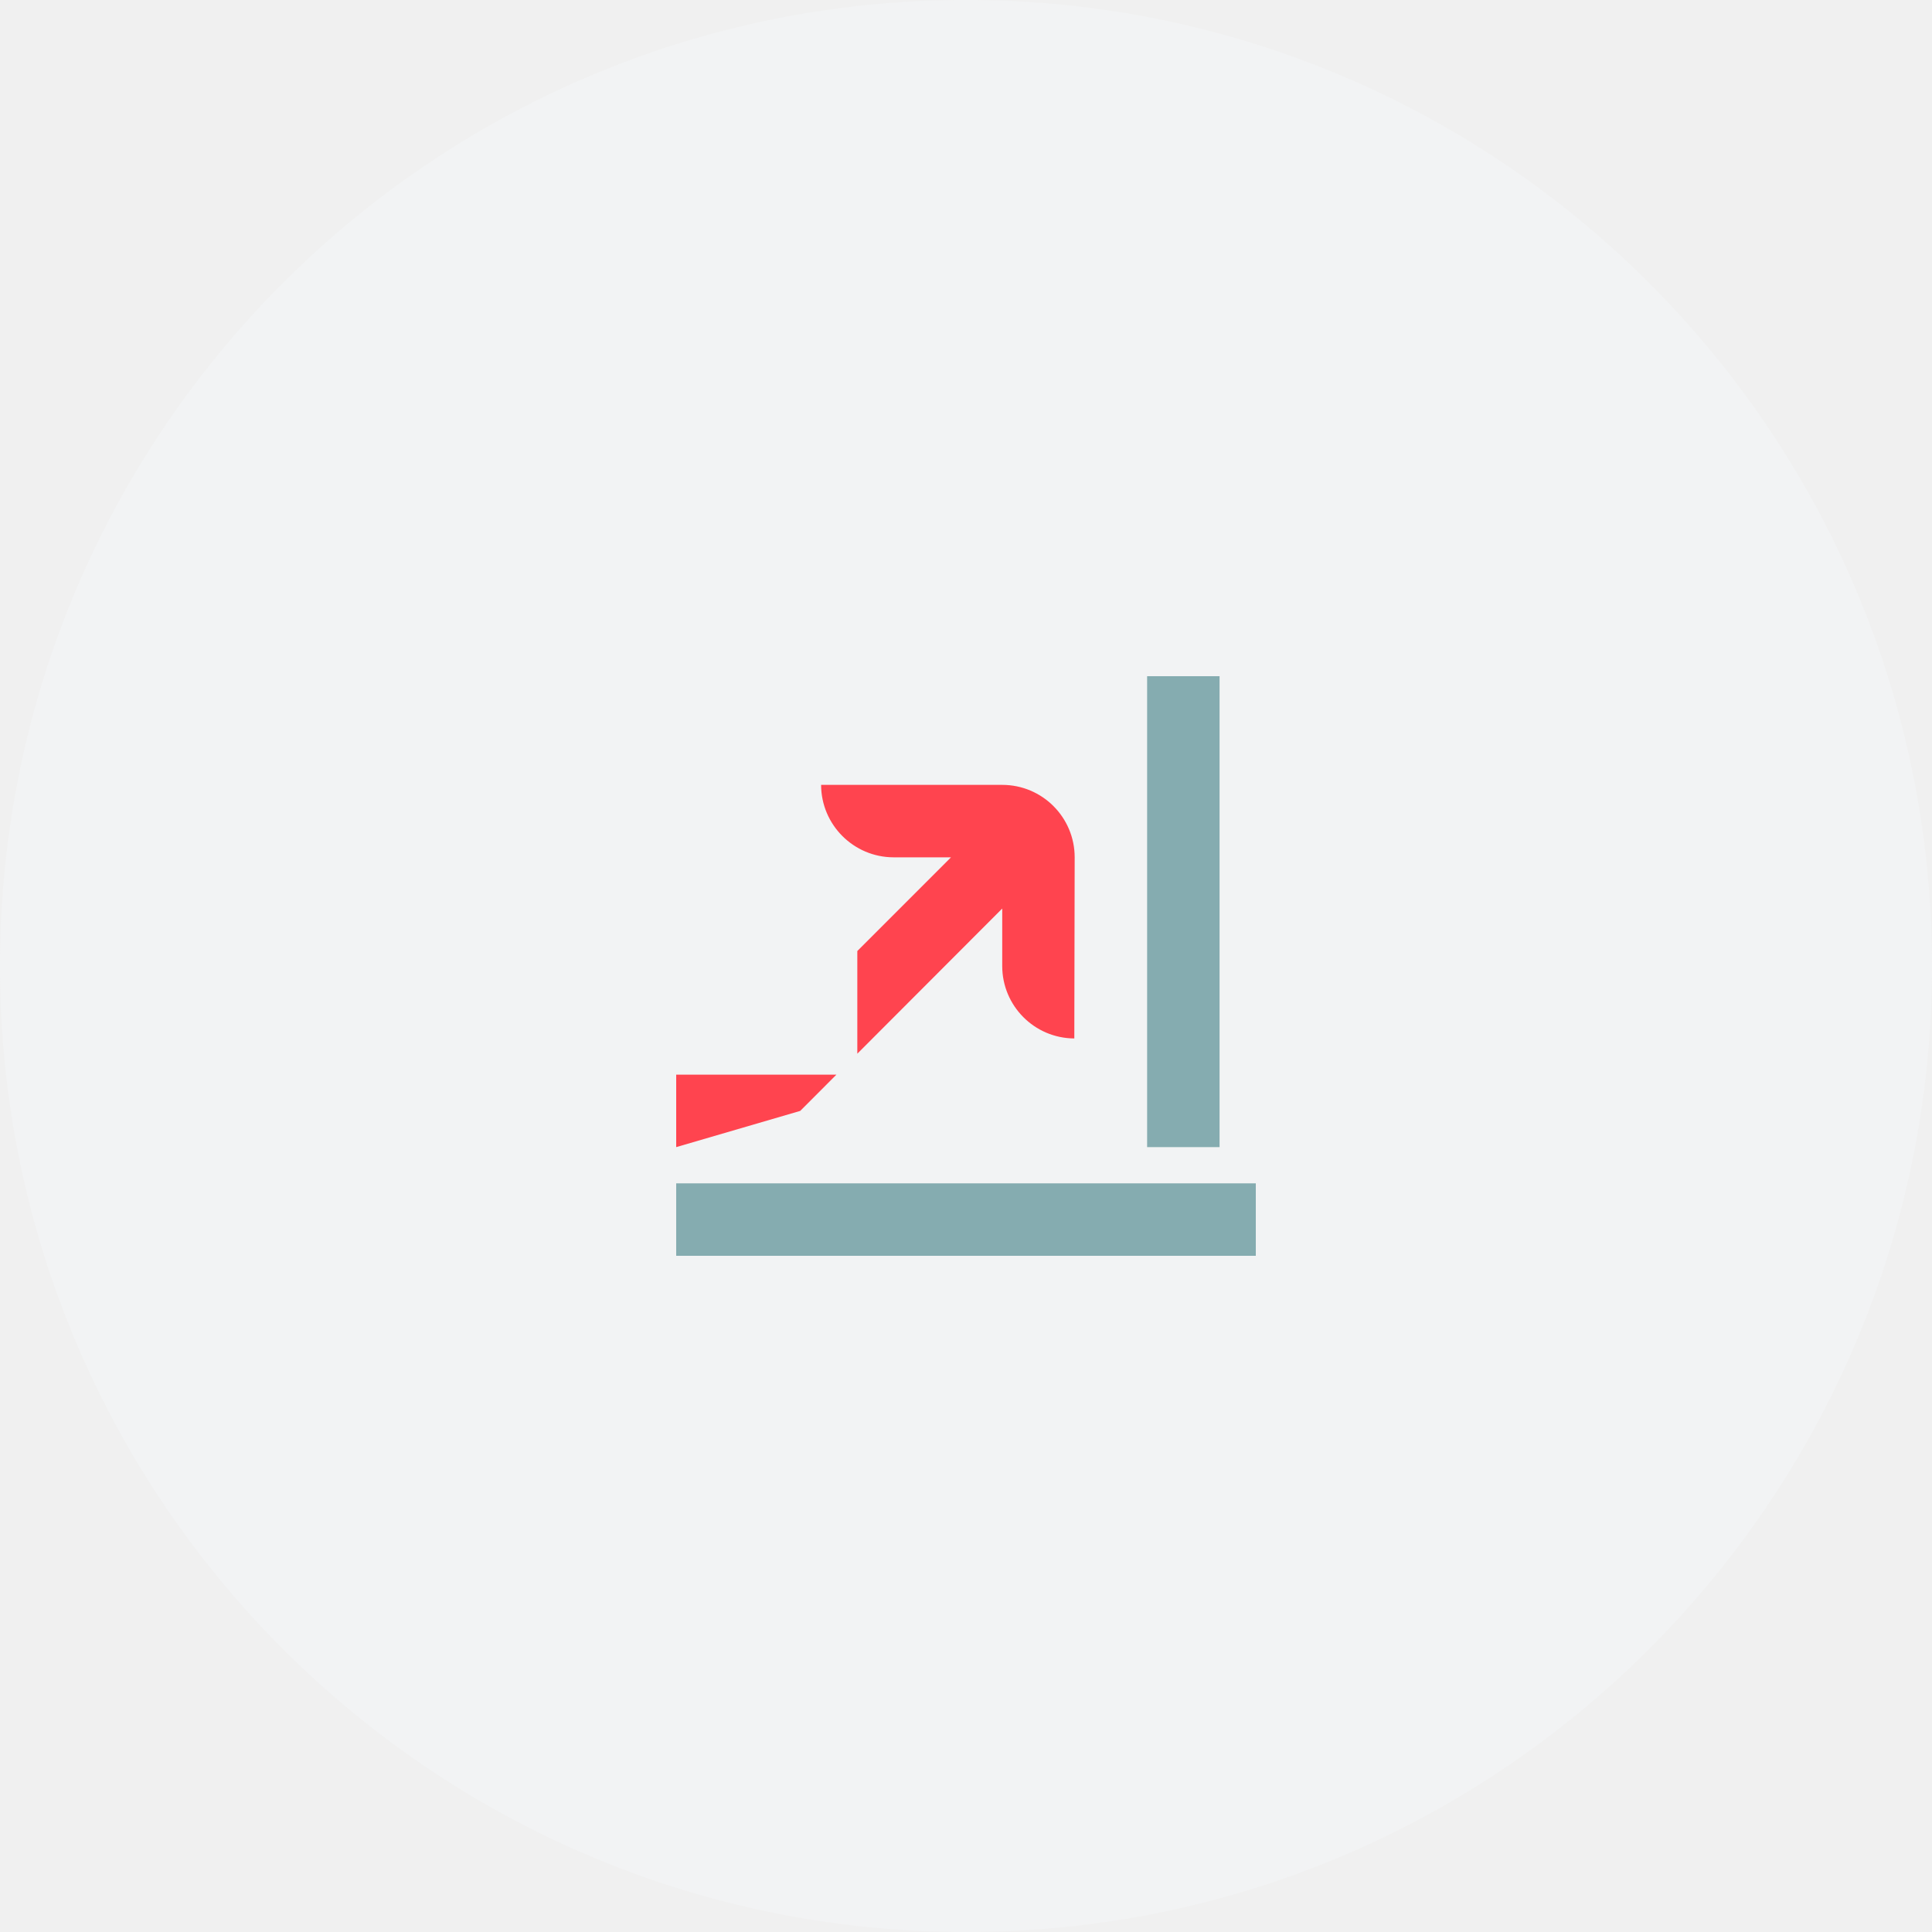
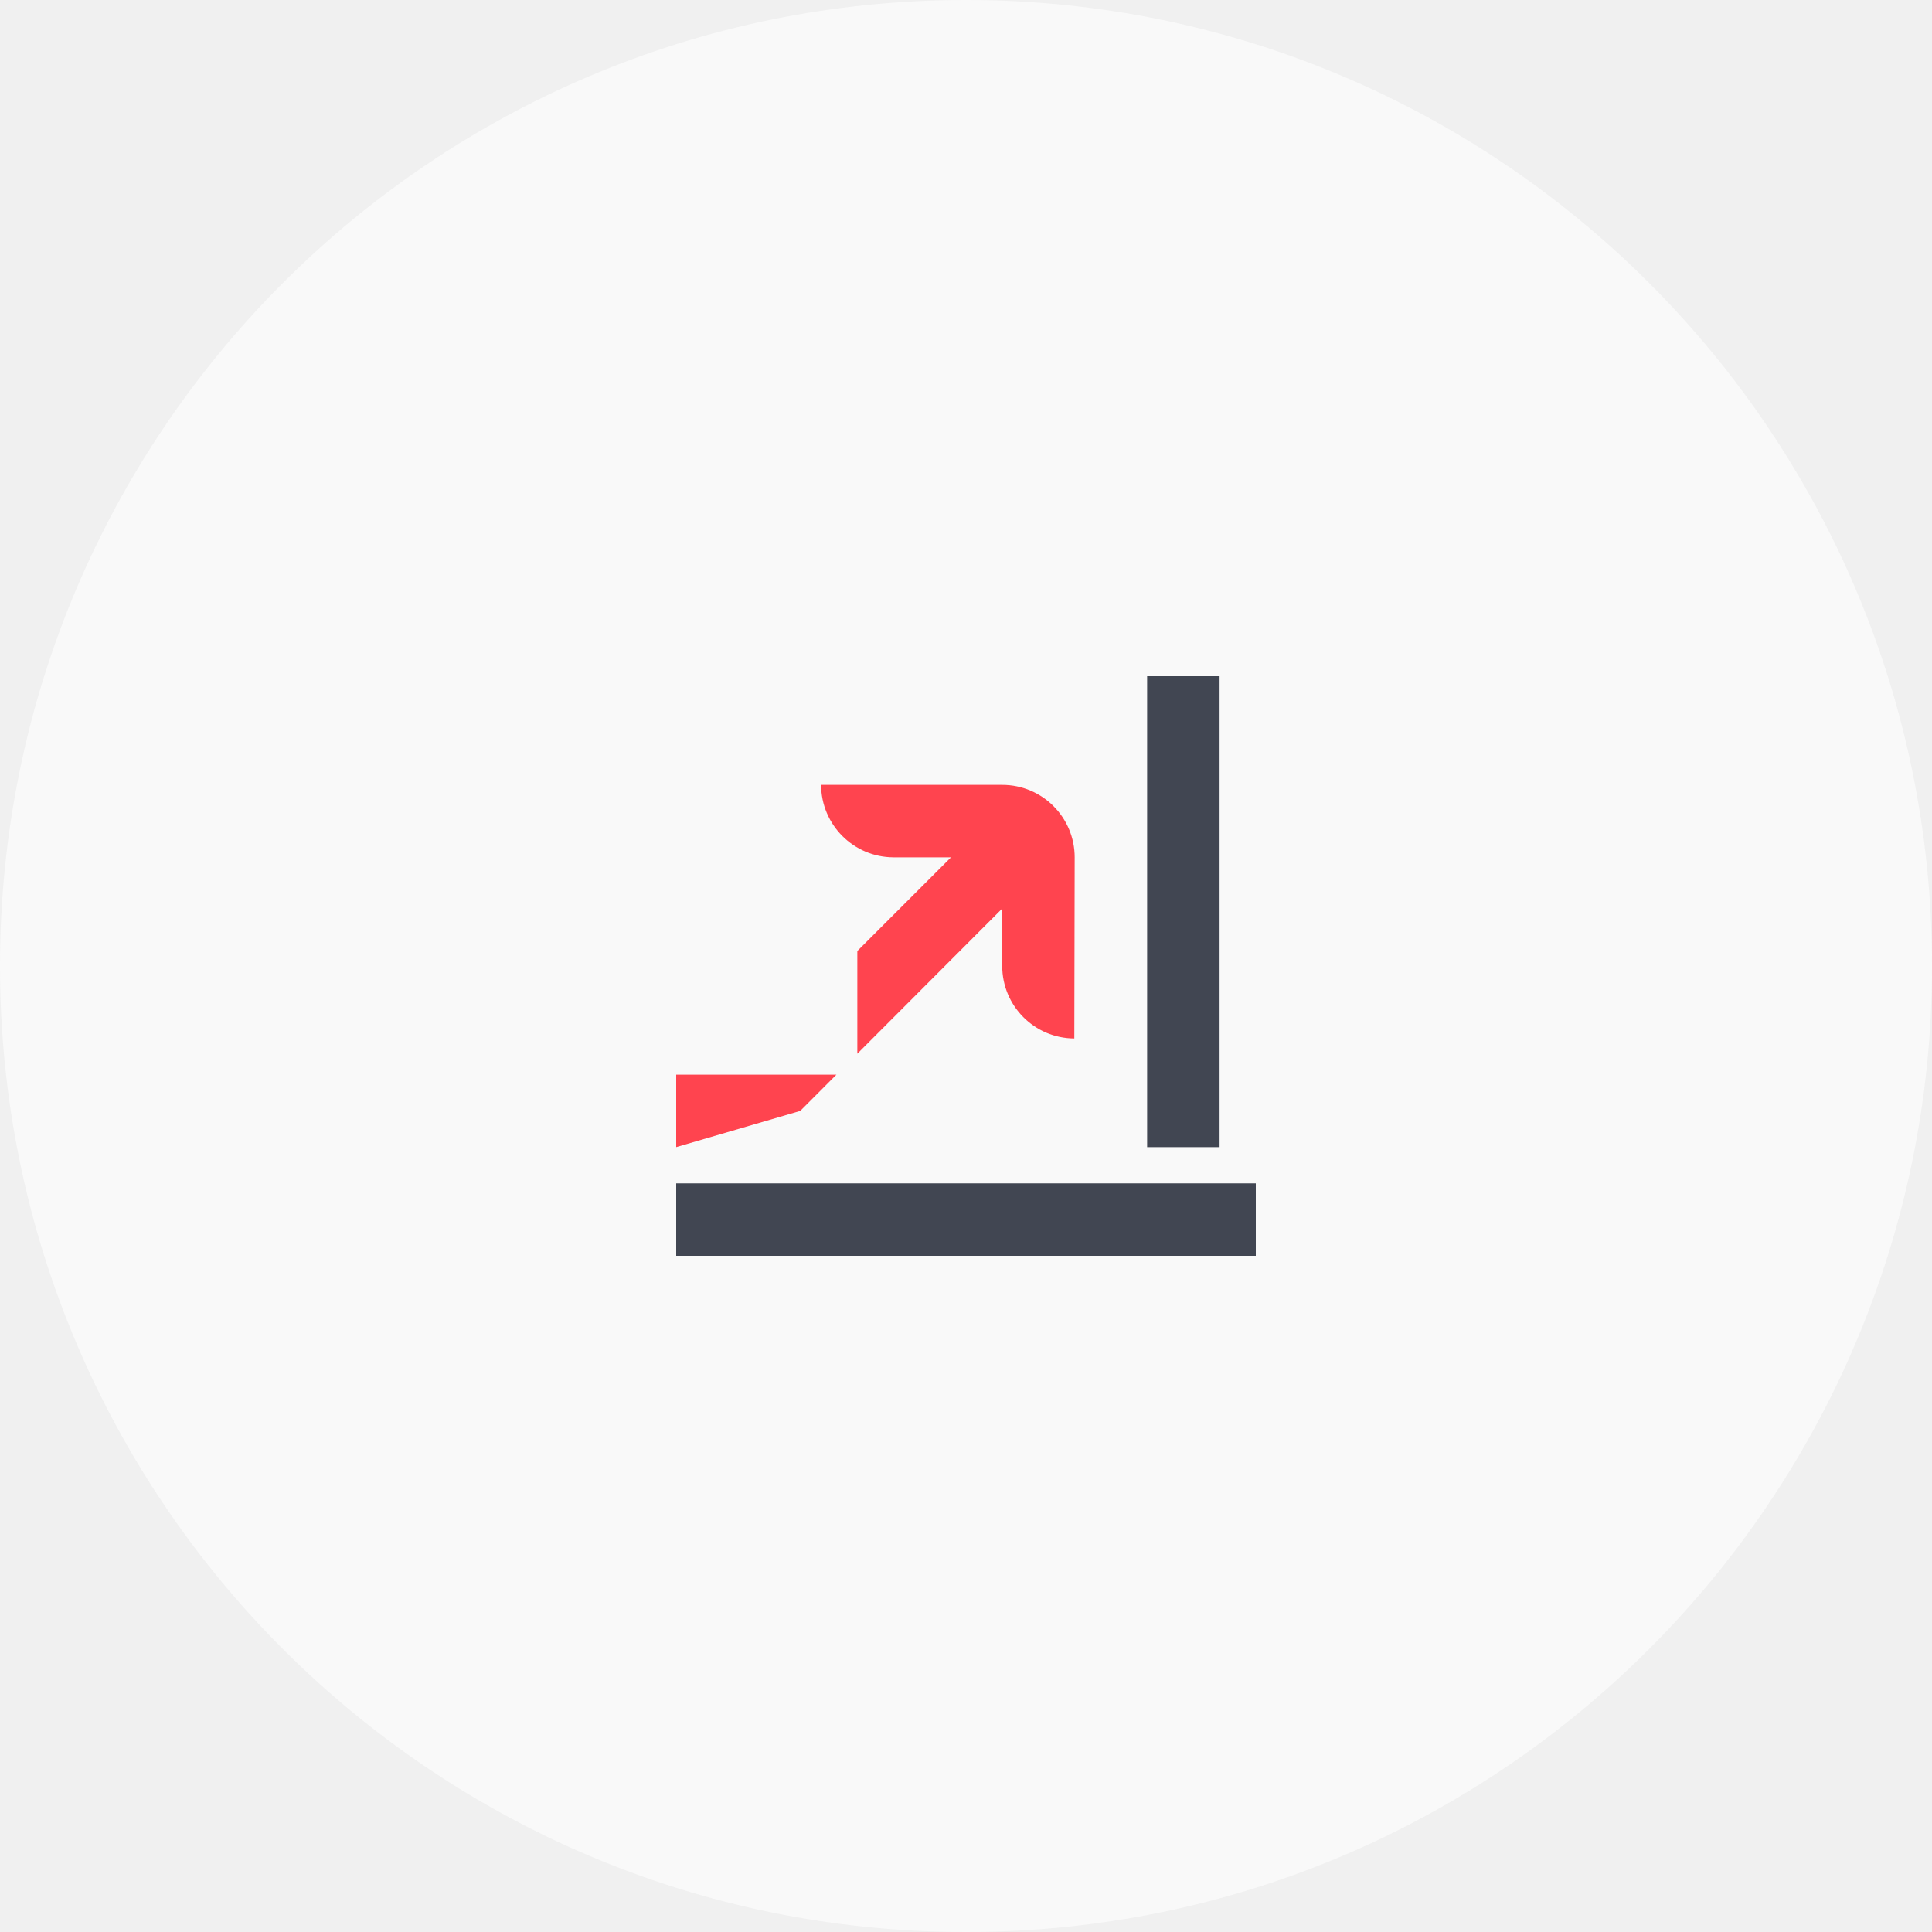
- <svg xmlns="http://www.w3.org/2000/svg" width="80" height="80" viewBox="0 0 80 80">
-   <g fill="none" fill-rule="evenodd">
-     <circle cx="40" cy="40" r="40" fill="#F2F3F4" />
-     <g fill-rule="nonzero">
-       <path fill="#85ACB0" d="M24 21v3H0v-3h24zM22.5 0v19.5h-3V0h3z" transform="translate(28 28)" />
-       <path fill="#FF444F" d="M6.633 16.5L5.136 18 0 19.5v-3h6.633zm6.867-12c1.657 0 3 1.343 3 3l-.015 7.5c-1.651-.008-2.985-1.349-2.985-3V9.621l-6 6.01V11.38L11.379 7.5H9c-1.655-.005-2.995-1.345-3-3h7.5z" transform="translate(28 28)" />
-     </g>
+ <svg xmlns="http://www.w3.org/2000/svg" width="80" height="80" viewBox="0 0 80 80" fill="none">
+   <rect width="80" height="80" rx="40" fill="#F9F9F9" />
+   <g clip-path="url(#clip0_678_16836)">
+     <path d="M52 49V52H28V49H52ZM50.5 28V47.5H47.5V28H50.5Z" fill="#414652" />
+     <path d="M34.633 44.5L33.136 46L28 47.5V44.5H34.633ZM41.5 32.5C43.157 32.5 44.5 33.843 44.5 35.5L44.485 43C42.834 42.992 41.5 41.651 41.5 40V37.621L35.5 43.632V39.379L39.379 35.5H37C35.345 35.495 34.005 34.155 34 32.5H41.5Z" fill="#FF444F" />
  </g>
+   <defs>
+     <clipPath id="clip0_678_16836">
+       <rect width="24" height="24" fill="white" transform="translate(28 28)" />
+     </clipPath>
+   </defs>
</svg>
